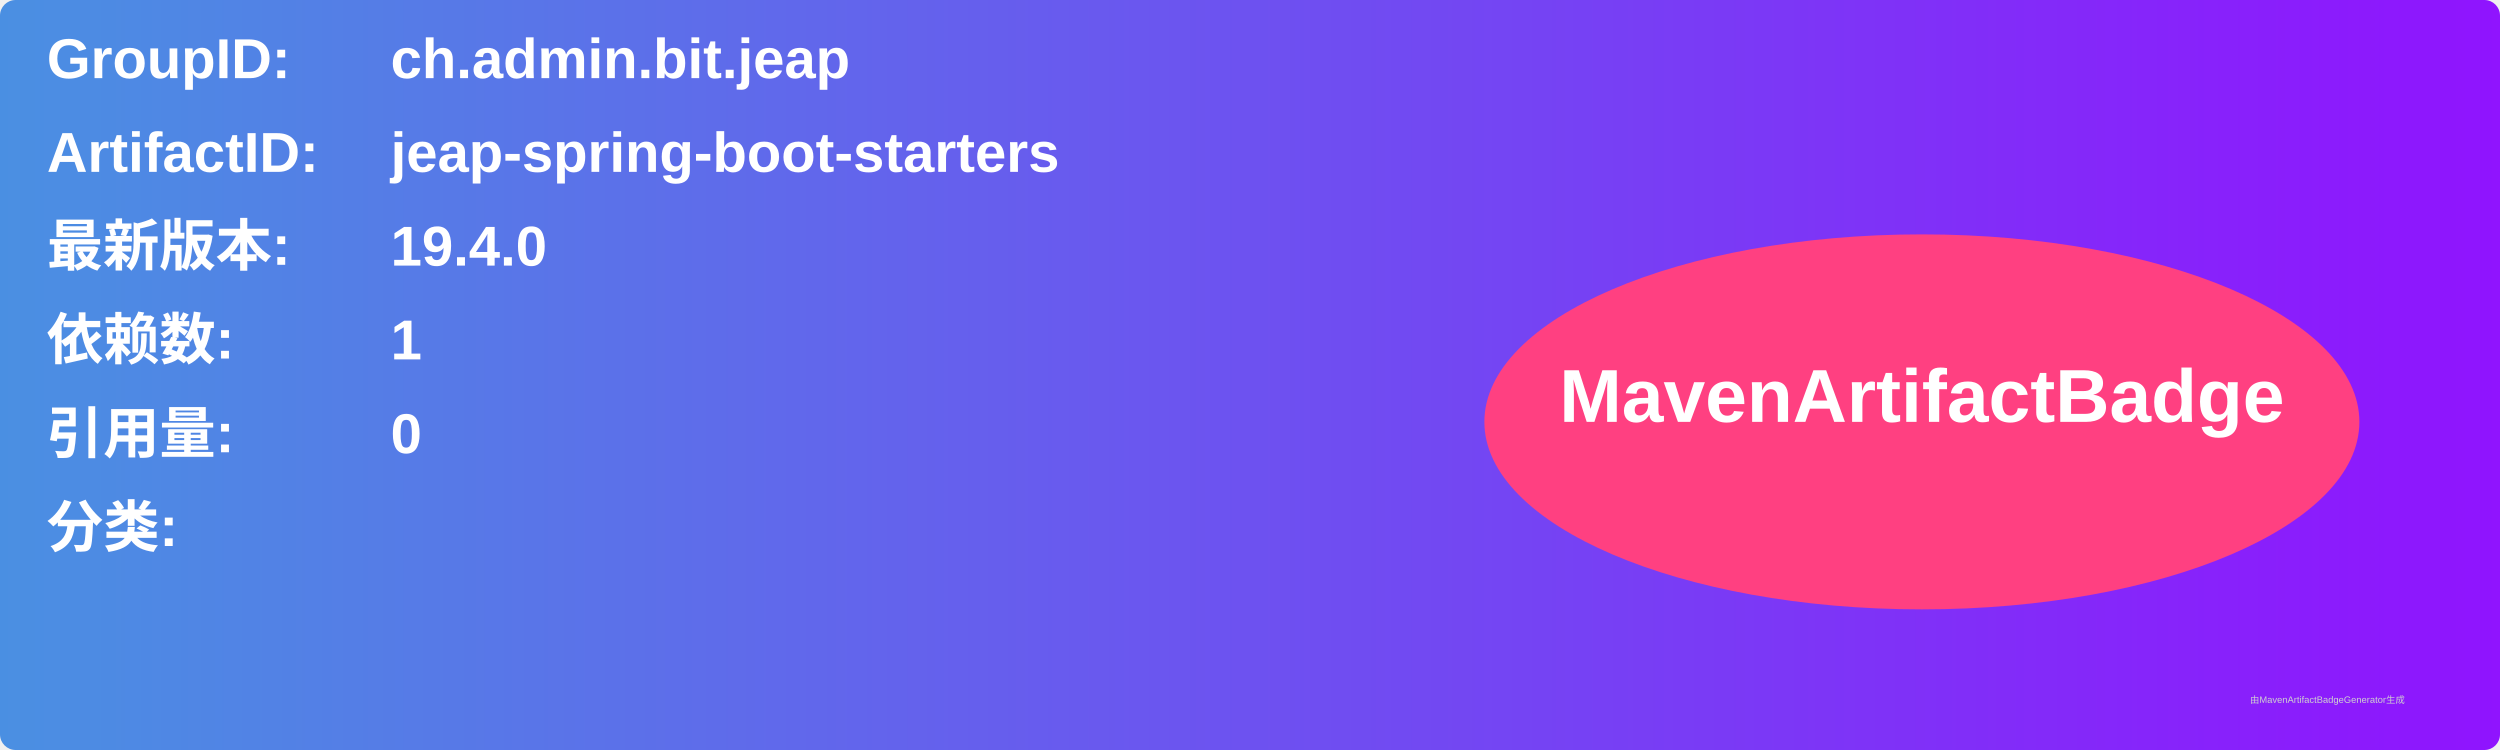
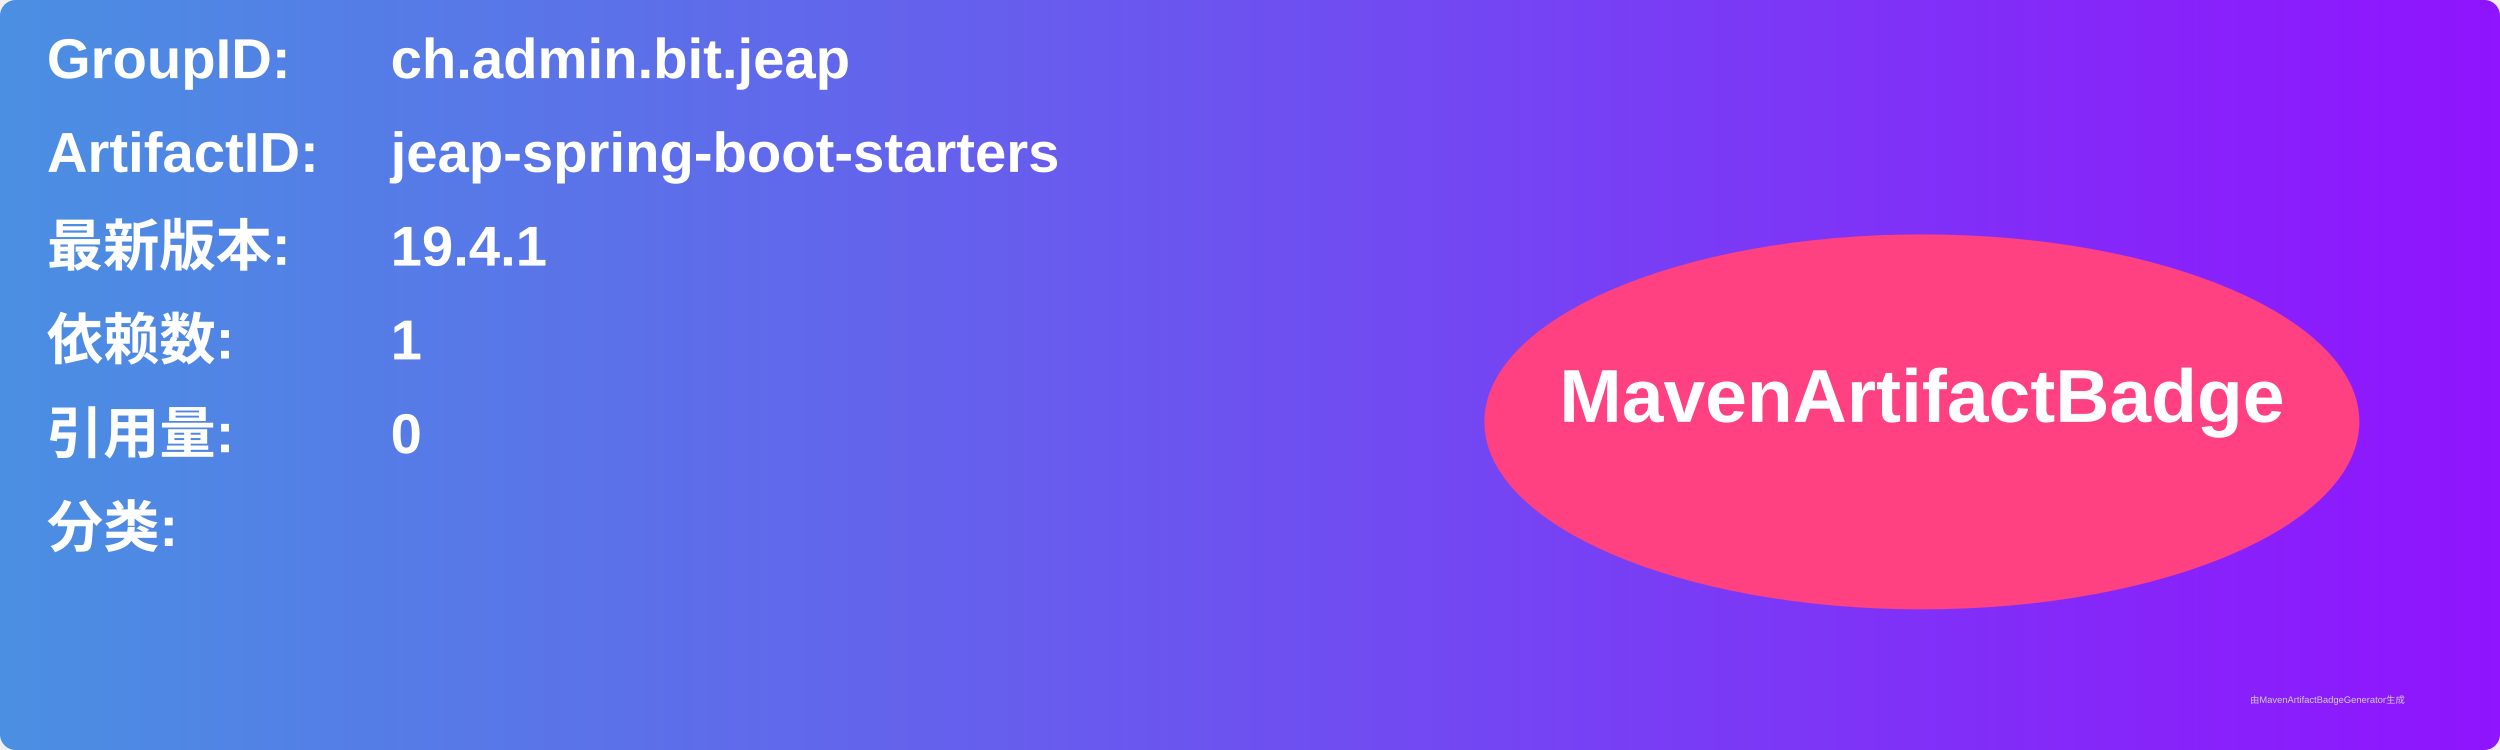
<svg xmlns="http://www.w3.org/2000/svg" width="800" height="240" viewBox="0 0 800 240">
  <linearGradient id="grad" x1="0%" y1="0%" x2="100%" y2="0%">
    <stop offset="0%" stop-color="#4a90e2" />
    <stop offset="100%" stop-color="#9013fe" />
  </linearGradient>
  <rect width="100%" height="100%" rx="5" ry="5" fill="url(#grad)" />
  <g transform="translate(15, 15)">
    <text x="0" y="10" font-family="Arial" font-size="18" fill="white" font-weight="bold" width="260">GroupID:</text>
    <text x="110" y="10" font-family="Arial" font-size="18" fill="white" font-weight="bold" width="460">ch.admin.bit.jeap</text>
    <text x="0" y="40" font-family="Arial" font-size="18" fill="white" font-weight="bold" width="260">ArtifactID:</text>
    <text x="110" y="40" font-family="Arial" font-size="18" fill="white" font-weight="bold" width="460">jeap-spring-boot-starters</text>
    <text x="0" y="70" font-family="Arial" font-size="18" fill="white" font-weight="bold">最新版本:</text>
    <text x="110" y="70" font-family="Arial" font-size="18" fill="white" font-weight="bold">
-       <tspan font-weight="bold">19.4.0</tspan>
+       <tspan font-weight="bold">19.4.1</tspan>
    </text>
    <text x="0" y="100" font-family="Arial" font-size="18" fill="white" font-weight="bold">依赖数: </text>
    <text x="110" y="100" font-family="Arial" font-size="18" fill="white">
      <tspan font-weight="bold">1</tspan>
    </text>
    <text x="0" y="130" font-family="Arial" font-size="18" fill="white" font-weight="bold">引用量: </text>
    <text x="110" y="130" font-family="Arial" font-size="18" fill="white">
      <tspan font-weight="bold">0</tspan>
    </text>
    <text x="0" y="160" font-family="Arial" font-size="18" fill="white" font-weight="bold">分类:</text>
    <text x="10" y="190" font-family="Arial" font-size="10" fill="white">
      <tspan font-weight="bold" />
    </text>
    <ellipse cx="600" cy="120" rx="140" ry="60" fill="#ff4081" />
    <text x="600" y="120" text-anchor="middle" font-family="Arial" font-size="24" fill="white" font-weight="bold">MavenArtifactBadge</text>
  </g>
  <text x="720" y="225" font-family="Arial" font-size="3" fill="#d0d0d0">由MavenArtifactBadgeGenerator生成</text>
</svg>
